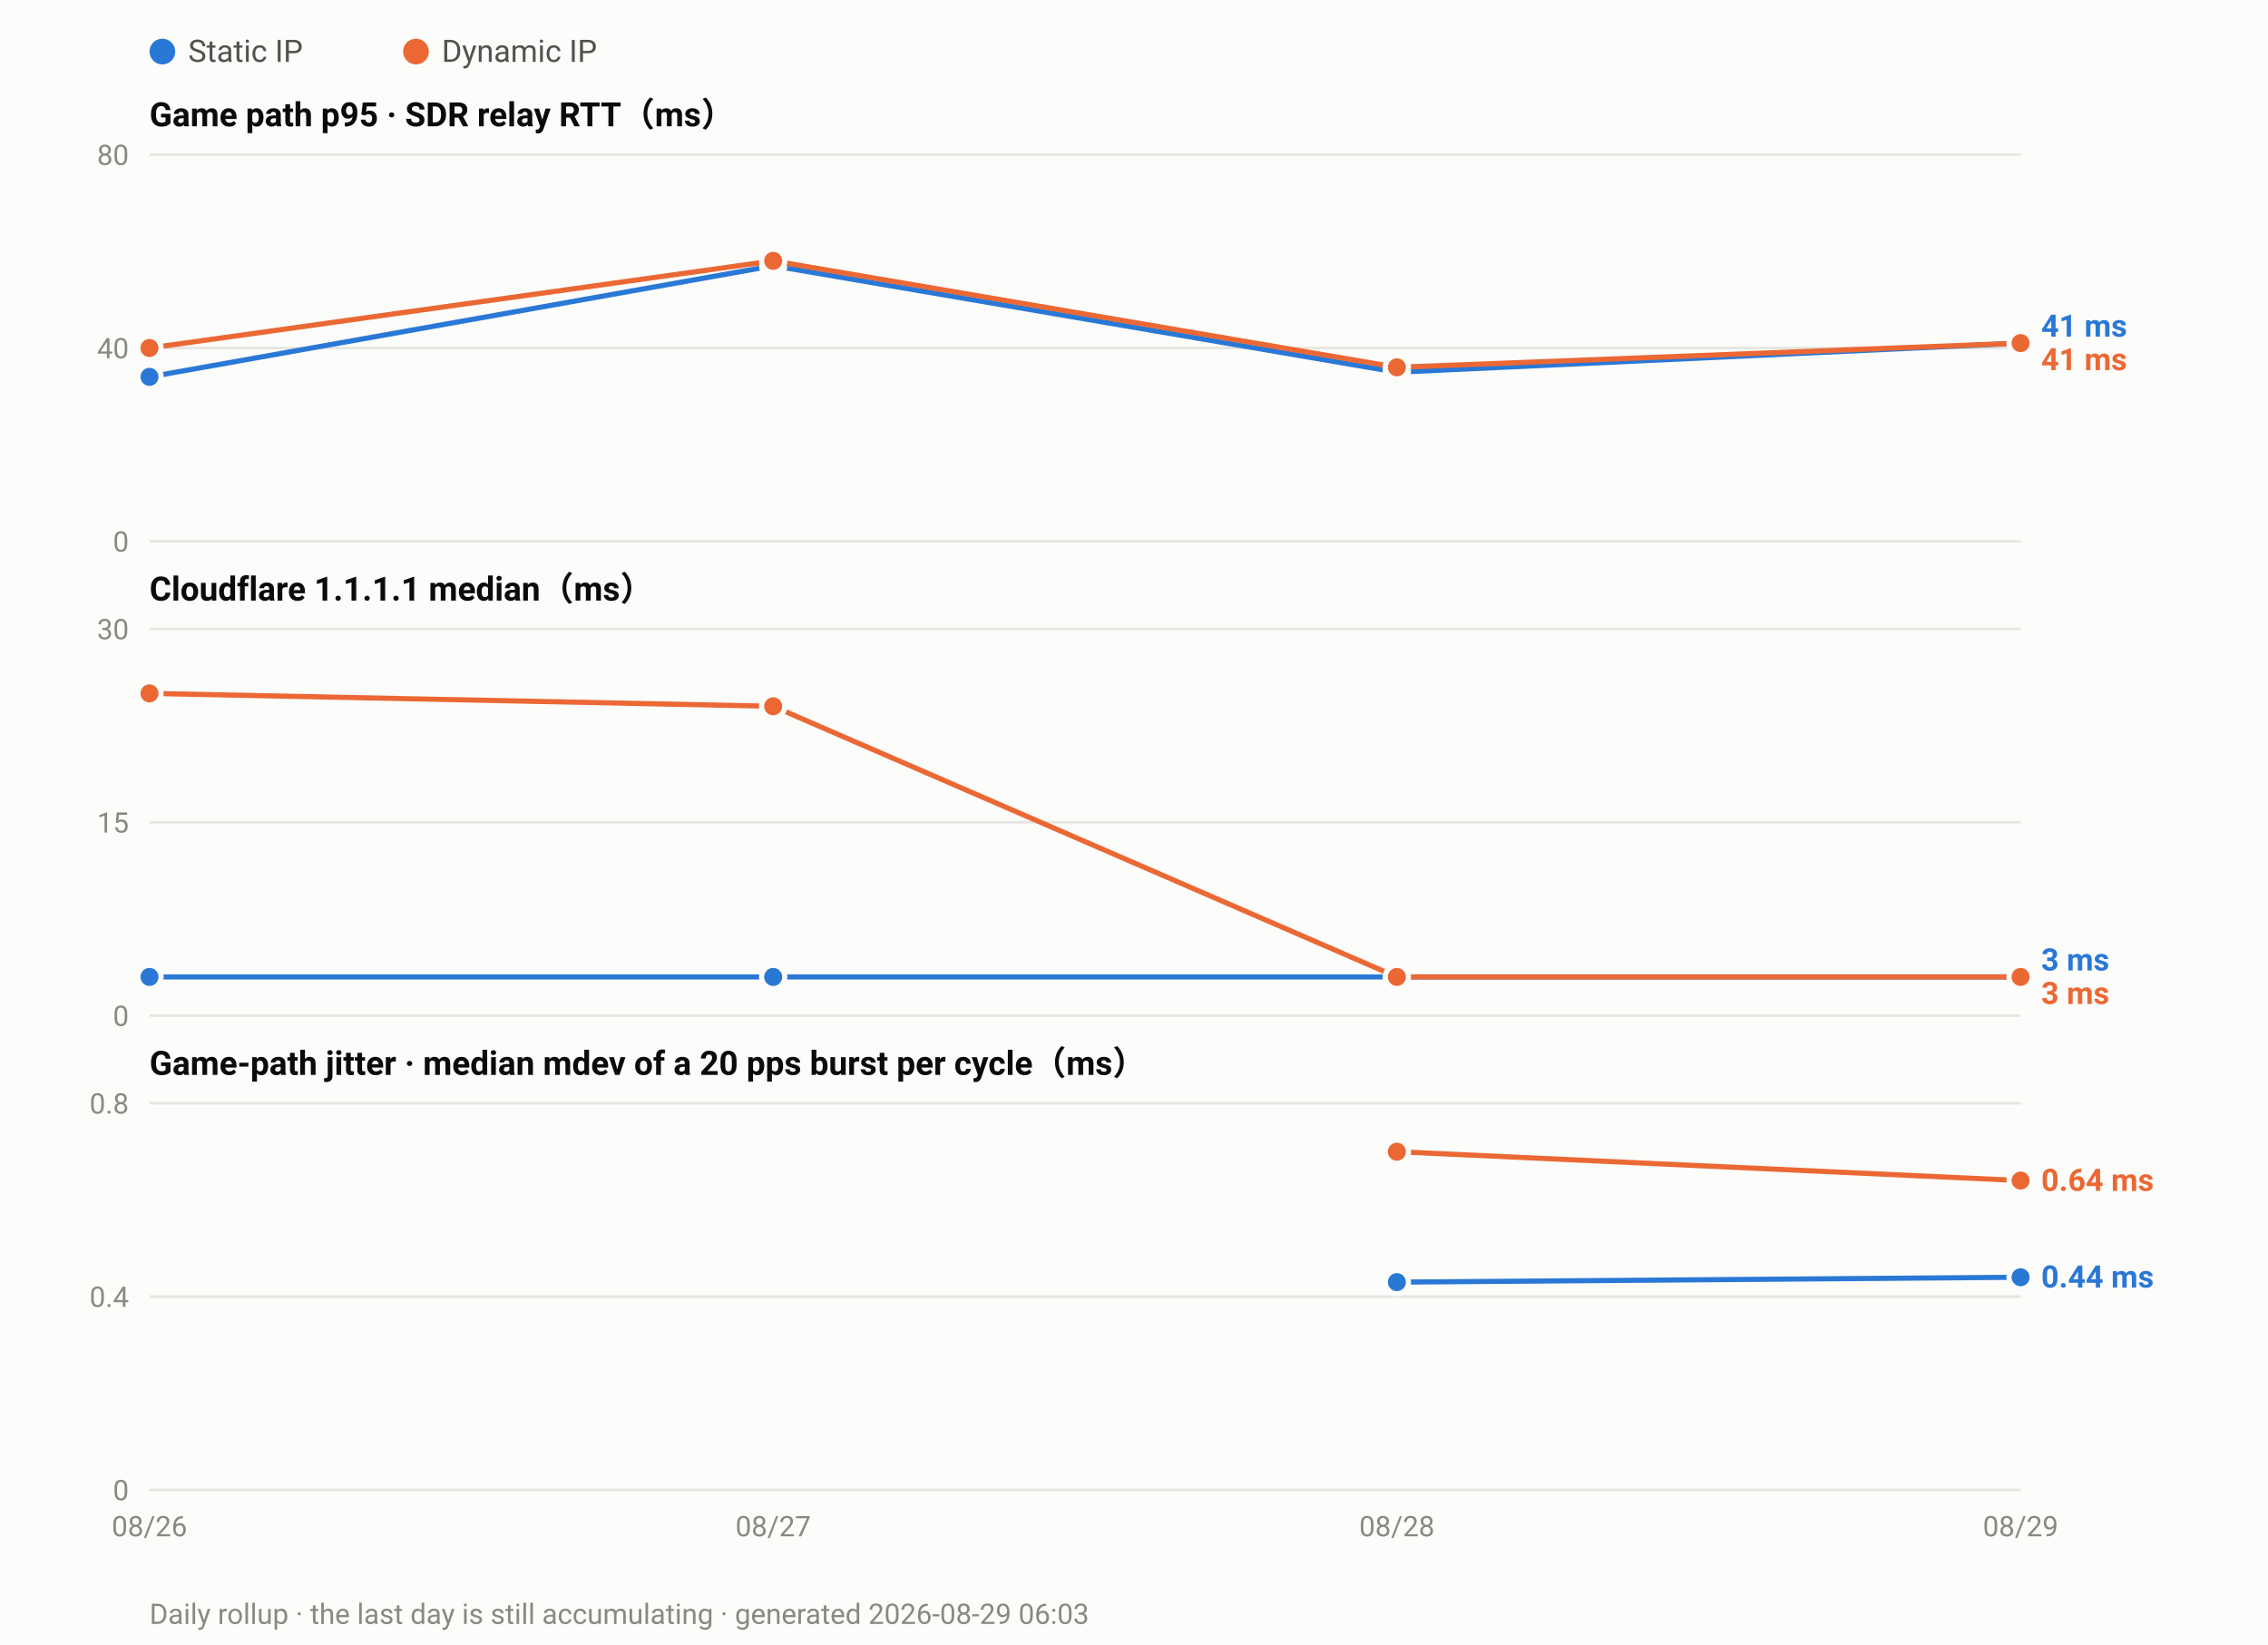
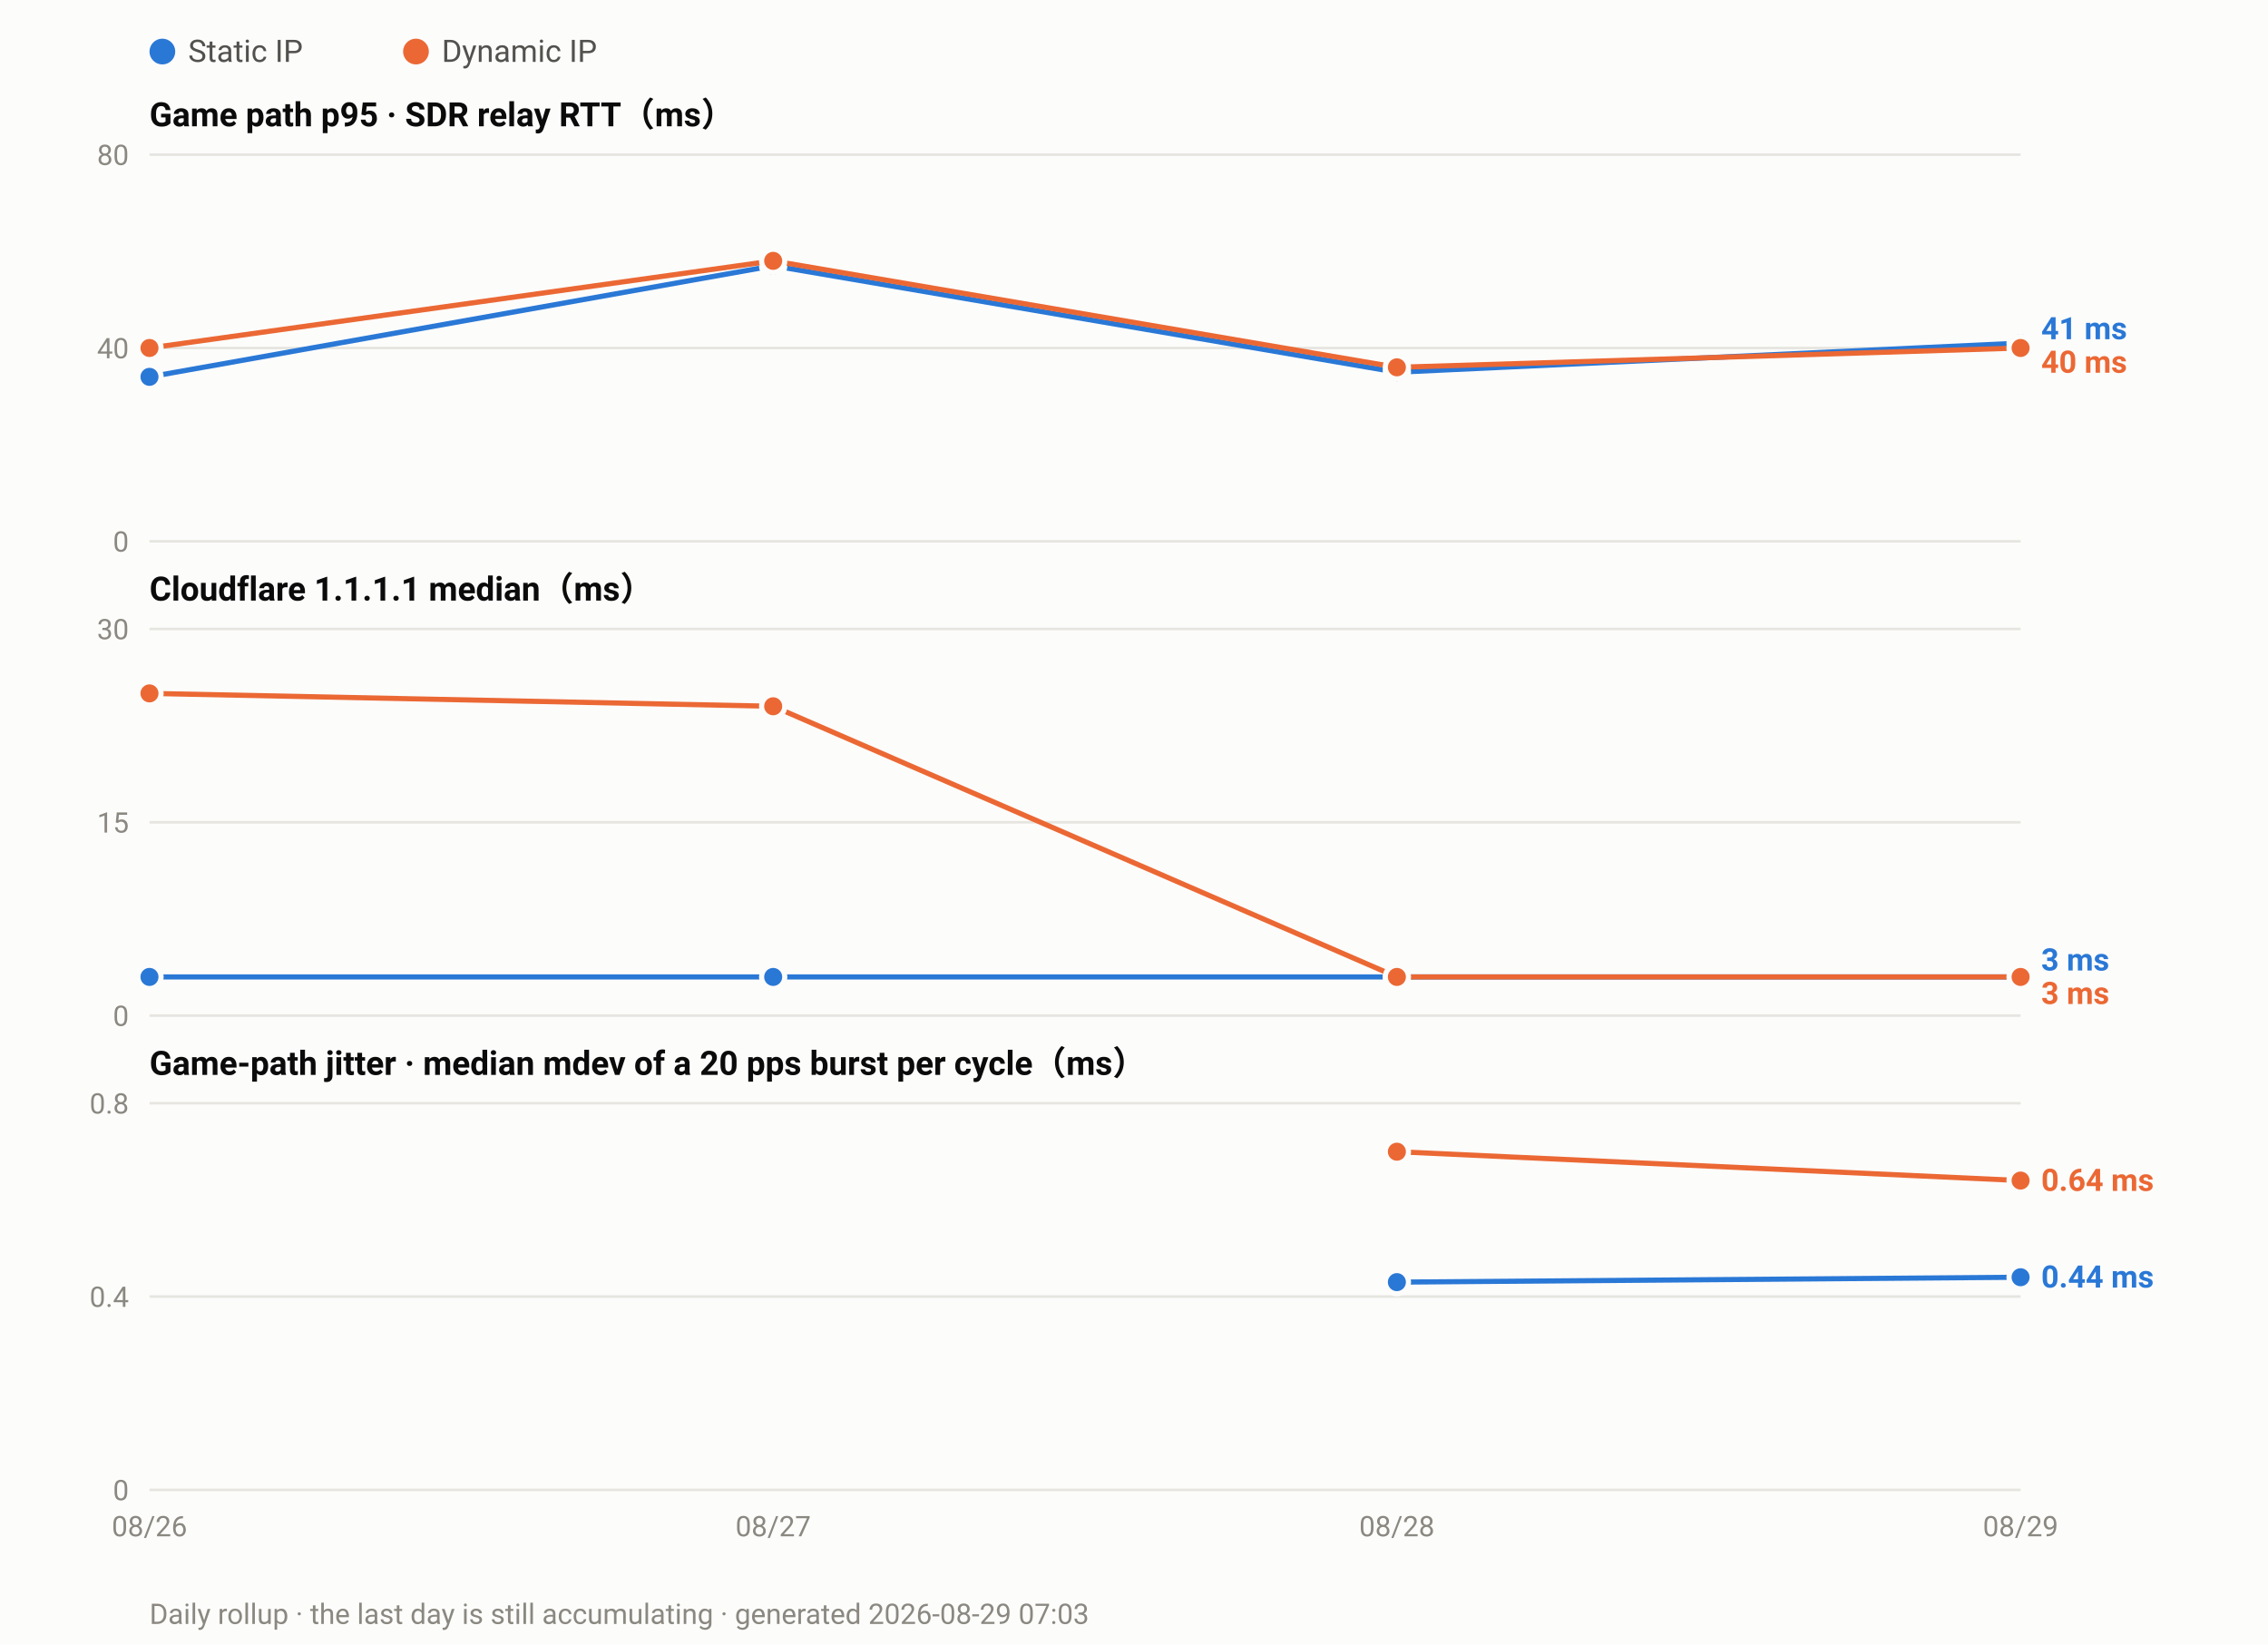
<svg xmlns="http://www.w3.org/2000/svg" width="880" height="638" viewBox="0 0 880 638" font-family="ui-sans-serif,-apple-system,Segoe UI,Roboto,Helvetica,Arial,sans-serif">
  <rect width="880" height="638" fill="#fcfcfb" />
  <circle cx="63.0" cy="20" r="5" fill="#2a78d6" />
  <text x="73.0" y="24" font-size="12" fill="#52514e">Static IP</text>
  <circle cx="161.4" cy="20" r="5" fill="#eb6834" />
  <text x="171.4" y="24" font-size="12" fill="#52514e">Dynamic IP</text>
  <text x="58" y="49.0" font-size="13" font-weight="600" fill="#0b0b0b">Game path p95 · SDR relay RTT（ms）</text>
  <line x1="58" y1="210.0" x2="784.0" y2="210.0" stroke="#e6e5e0" stroke-width="1" />
  <text x="50" y="214.0" font-size="11" text-anchor="end" fill="#8a8880">0</text>
  <line x1="58" y1="135.0" x2="784.0" y2="135.0" stroke="#e6e5e0" stroke-width="1" />
  <text x="50" y="139.0" font-size="11" text-anchor="end" fill="#8a8880">40</text>
  <line x1="58" y1="60.0" x2="784.0" y2="60.0" stroke="#e6e5e0" stroke-width="1" />
  <text x="50" y="64.0" font-size="11" text-anchor="end" fill="#8a8880">80</text>
  <polyline fill="none" stroke="#2a78d6" stroke-width="2" stroke-linejoin="round" points="58.0,146.2 300.0,103.1 542.0,144.4 784.0,133.1" />
  <circle cx="58.0" cy="146.2" r="4.5" fill="#2a78d6" stroke="#fcfcfb" stroke-width="2" />
  <circle cx="300.0" cy="103.1" r="4.5" fill="#2a78d6" stroke="#fcfcfb" stroke-width="2" />
  <circle cx="542.0" cy="144.4" r="4.5" fill="#2a78d6" stroke="#fcfcfb" stroke-width="2" />
  <circle cx="784.0" cy="133.1" r="4.5" fill="#2a78d6" stroke="#fcfcfb" stroke-width="2" />
-   <polyline fill="none" stroke="#eb6834" stroke-width="2" stroke-linejoin="round" points="58.0,135.0 300.0,101.2 542.0,142.5 784.0,133.1" />
+   <polyline fill="none" stroke="#eb6834" stroke-width="2" stroke-linejoin="round" points="58.0,135.0 300.0,101.2 542.0,142.5 784.0,135.0" />
  <circle cx="58.0" cy="135.0" r="4.5" fill="#eb6834" stroke="#fcfcfb" stroke-width="2" />
  <circle cx="300.0" cy="101.2" r="4.5" fill="#eb6834" stroke="#fcfcfb" stroke-width="2" />
  <circle cx="542.0" cy="142.5" r="4.5" fill="#eb6834" stroke="#fcfcfb" stroke-width="2" />
-   <circle cx="784.0" cy="133.1" r="4.5" fill="#eb6834" stroke="#fcfcfb" stroke-width="2" />
-   <text x="792.0" y="130.6" font-size="12" font-weight="600" fill="#2a78d6">41 ms</text>
-   <text x="792.0" y="143.6" font-size="12" font-weight="600" fill="#eb6834">41 ms</text>
+   <circle cx="784.0" cy="135.0" r="4.5" fill="#eb6834" stroke="#fcfcfb" stroke-width="2" />
+   <text x="792.0" y="131.6" font-size="12" font-weight="600" fill="#2a78d6">41 ms</text>
+   <text x="792.0" y="144.6" font-size="12" font-weight="600" fill="#eb6834">40 ms</text>
  <text x="58" y="233.0" font-size="13" font-weight="600" fill="#0b0b0b">Cloudflare 1.1.1.1 median（ms）</text>
  <line x1="58" y1="394.0" x2="784.0" y2="394.0" stroke="#e6e5e0" stroke-width="1" />
  <text x="50" y="398.0" font-size="11" text-anchor="end" fill="#8a8880">0</text>
  <line x1="58" y1="319.0" x2="784.0" y2="319.0" stroke="#e6e5e0" stroke-width="1" />
  <text x="50" y="323.0" font-size="11" text-anchor="end" fill="#8a8880">15</text>
  <line x1="58" y1="244.0" x2="784.0" y2="244.0" stroke="#e6e5e0" stroke-width="1" />
  <text x="50" y="248.0" font-size="11" text-anchor="end" fill="#8a8880">30</text>
  <polyline fill="none" stroke="#2a78d6" stroke-width="2" stroke-linejoin="round" points="58.0,379.0 300.0,379.0 542.0,379.0 784.0,379.0" />
  <circle cx="58.0" cy="379.0" r="4.5" fill="#2a78d6" stroke="#fcfcfb" stroke-width="2" />
  <circle cx="300.0" cy="379.0" r="4.5" fill="#2a78d6" stroke="#fcfcfb" stroke-width="2" />
  <circle cx="542.0" cy="379.0" r="4.5" fill="#2a78d6" stroke="#fcfcfb" stroke-width="2" />
  <circle cx="784.0" cy="379.0" r="4.5" fill="#2a78d6" stroke="#fcfcfb" stroke-width="2" />
  <polyline fill="none" stroke="#eb6834" stroke-width="2" stroke-linejoin="round" points="58.0,269.0 300.0,274.0 542.0,379.0 784.0,379.0" />
  <circle cx="58.0" cy="269.0" r="4.5" fill="#eb6834" stroke="#fcfcfb" stroke-width="2" />
  <circle cx="300.0" cy="274.0" r="4.5" fill="#eb6834" stroke="#fcfcfb" stroke-width="2" />
  <circle cx="542.0" cy="379.0" r="4.5" fill="#eb6834" stroke="#fcfcfb" stroke-width="2" />
  <circle cx="784.0" cy="379.0" r="4.5" fill="#eb6834" stroke="#fcfcfb" stroke-width="2" />
  <text x="792.0" y="376.5" font-size="12" font-weight="600" fill="#2a78d6">3 ms</text>
  <text x="792.0" y="389.5" font-size="12" font-weight="600" fill="#eb6834">3 ms</text>
  <text x="58" y="417.0" font-size="13" font-weight="600" fill="#0b0b0b">Game-path jitter · median mdev of a 20 pps burst per cycle（ms）</text>
  <line x1="58" y1="578.0" x2="784.0" y2="578.0" stroke="#e6e5e0" stroke-width="1" />
  <text x="50" y="582.0" font-size="11" text-anchor="end" fill="#8a8880">0</text>
  <line x1="58" y1="503.0" x2="784.0" y2="503.0" stroke="#e6e5e0" stroke-width="1" />
  <text x="50" y="507.0" font-size="11" text-anchor="end" fill="#8a8880">0.4</text>
  <line x1="58" y1="428.0" x2="784.0" y2="428.0" stroke="#e6e5e0" stroke-width="1" />
  <text x="50" y="432.0" font-size="11" text-anchor="end" fill="#8a8880">0.8</text>
  <polyline fill="none" stroke="#2a78d6" stroke-width="2" stroke-linejoin="round" points="542.0,497.4 784.0,495.5" />
  <circle cx="542.0" cy="497.4" r="4.5" fill="#2a78d6" stroke="#fcfcfb" stroke-width="2" />
  <circle cx="784.0" cy="495.5" r="4.5" fill="#2a78d6" stroke="#fcfcfb" stroke-width="2" />
  <polyline fill="none" stroke="#eb6834" stroke-width="2" stroke-linejoin="round" points="542.0,446.8 784.0,458.0" />
  <circle cx="542.0" cy="446.8" r="4.5" fill="#eb6834" stroke="#fcfcfb" stroke-width="2" />
  <circle cx="784.0" cy="458.0" r="4.5" fill="#eb6834" stroke="#fcfcfb" stroke-width="2" />
  <text x="792.0" y="462.0" font-size="12" font-weight="600" fill="#eb6834">0.64 ms</text>
  <text x="792.0" y="499.5" font-size="12" font-weight="600" fill="#2a78d6">0.44 ms</text>
  <text x="58.0" y="596.0" font-size="11" text-anchor="middle" fill="#8a8880">08/26</text>
  <text x="300.0" y="596.0" font-size="11" text-anchor="middle" fill="#8a8880">08/27</text>
  <text x="542.0" y="596.0" font-size="11" text-anchor="middle" fill="#8a8880">08/28</text>
  <text x="784.0" y="596.0" font-size="11" text-anchor="middle" fill="#8a8880">08/29</text>
-   <text x="58" y="630" font-size="11" fill="#8a8880">Daily rollup · the last day is still accumulating · generated 2026-08-29 06:03</text>
+   <text x="58" y="630" font-size="11" fill="#8a8880">Daily rollup · the last day is still accumulating · generated 2026-08-29 07:03</text>
</svg>
